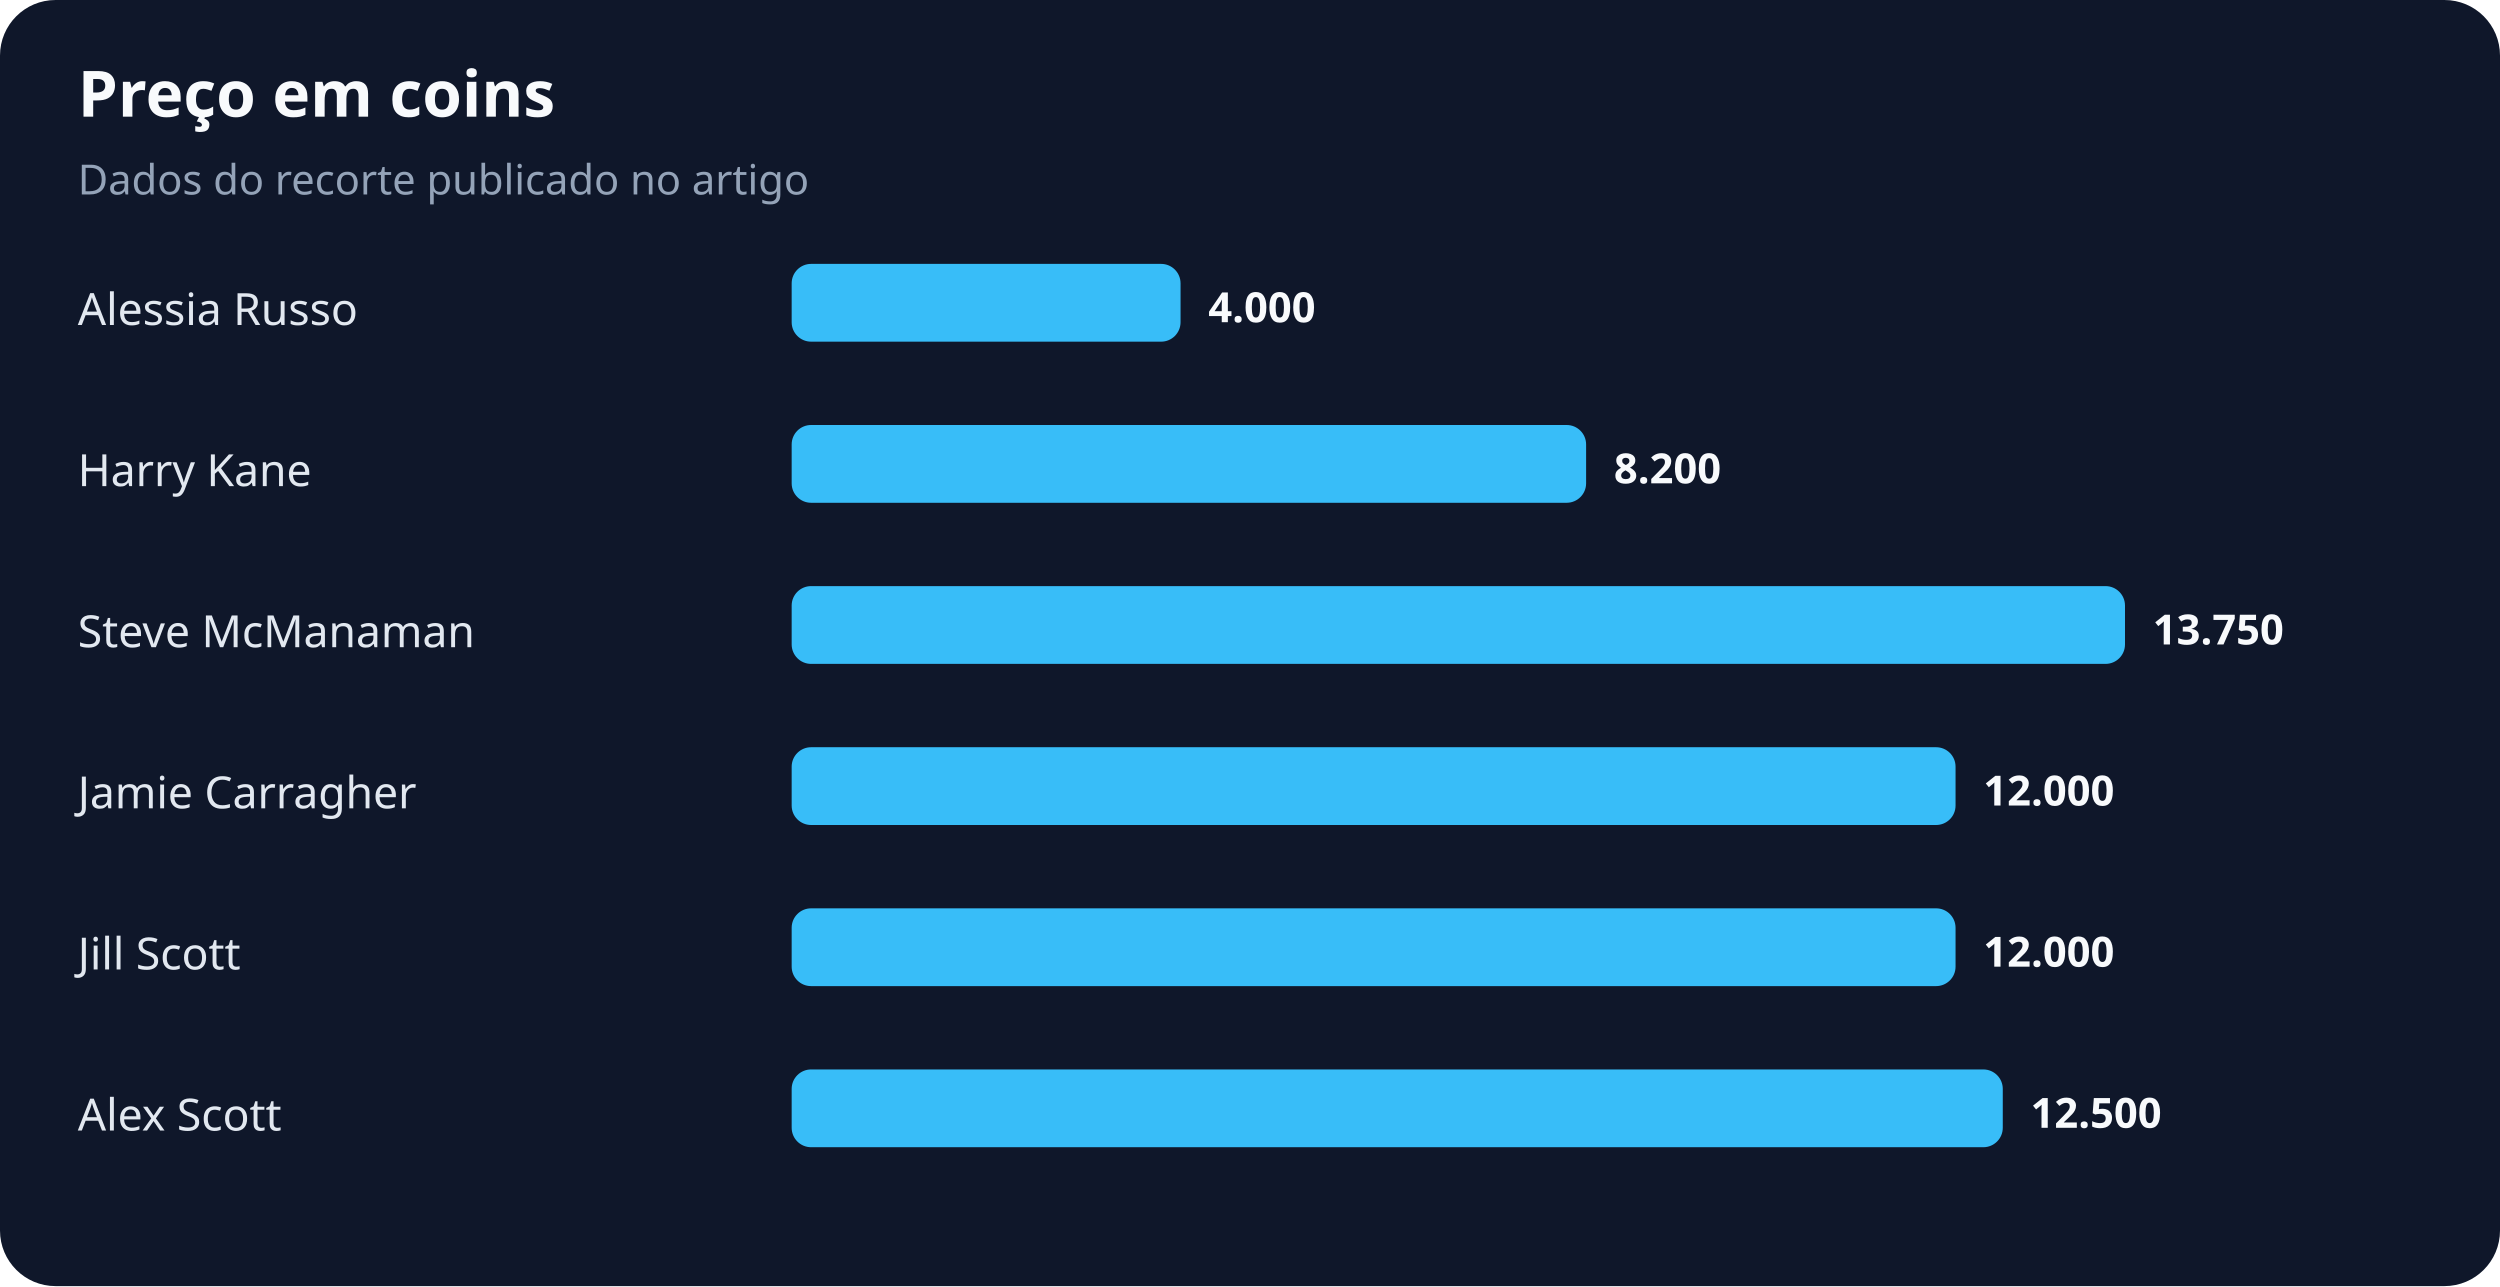
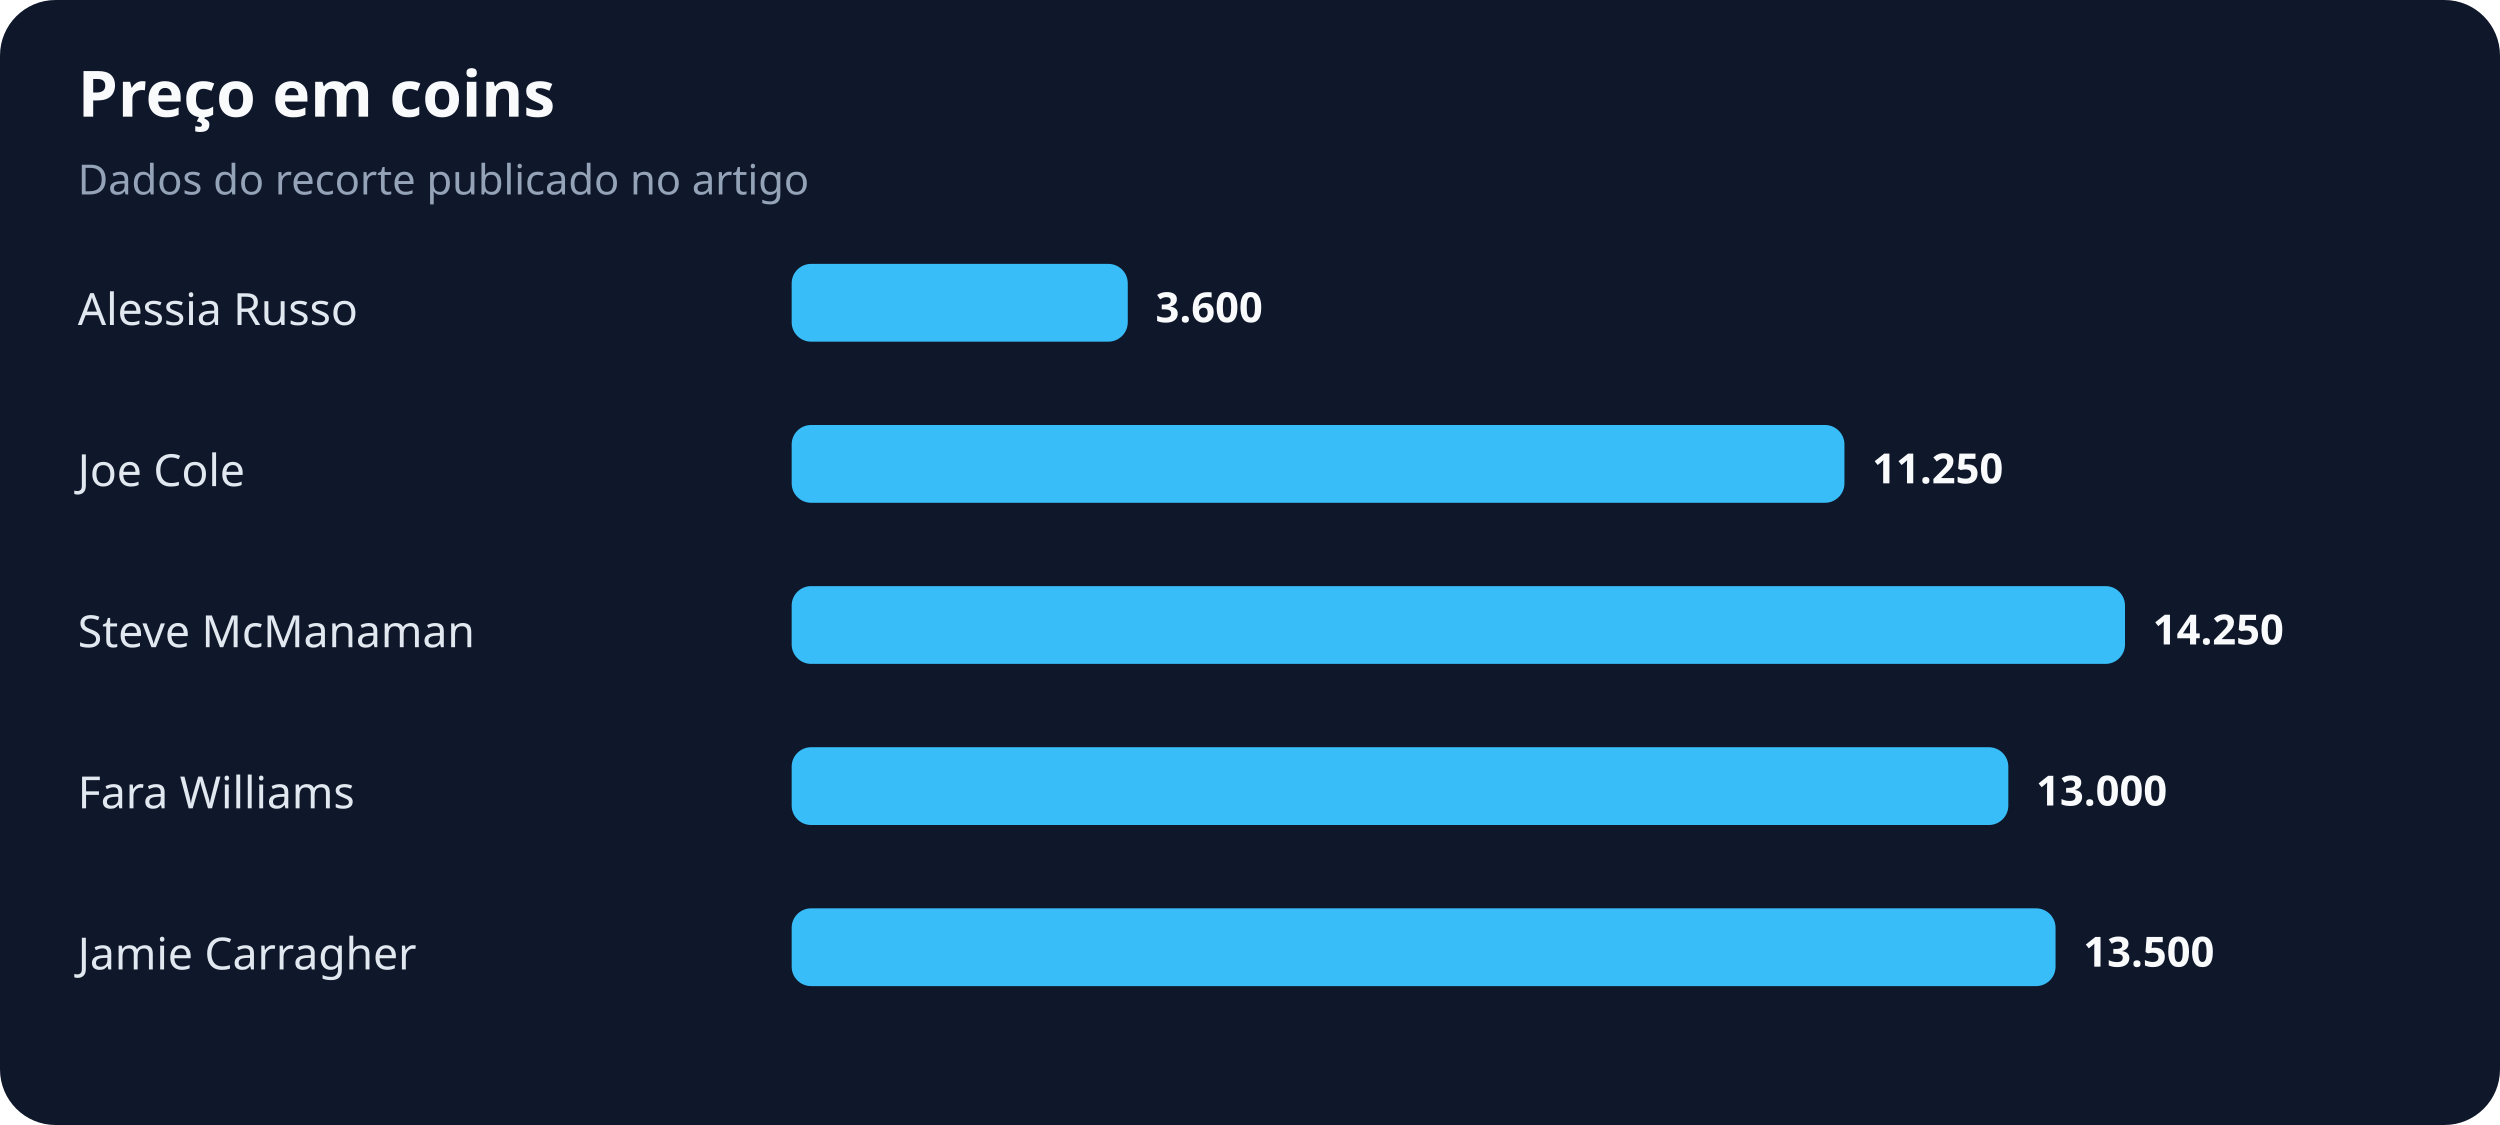
- <svg xmlns="http://www.w3.org/2000/svg" width="900" height="463" viewBox="0 0 900 463" role="img" aria-labelledby="title desc">
+ <svg xmlns="http://www.w3.org/2000/svg" width="900" height="405" viewBox="0 0 900 405" role="img" aria-labelledby="title desc">
  <rect width="100%" height="100%" rx="20" fill="#0f172a" />
  <text x="28" y="42" fill="#f8fafc" font-family="system-ui,sans-serif" font-size="23" font-weight="700">Preço em coins</text>
  <text x="28" y="70" fill="#94a3b8" font-family="system-ui,sans-serif" font-size="15">Dados do recorte publicado no artigo</text>
  <text x="28" y="117" fill="#e2e8f0" font-family="system-ui,sans-serif" font-size="16">Alessia Russo</text>
-   <rect x="285" y="95" width="140" height="28" rx="7" fill="#38bdf8" />
-   <text x="435" y="116" fill="#f8fafc" font-family="system-ui,sans-serif" font-size="15" font-weight="700">4.000</text>
-   <text x="28" y="175" fill="#e2e8f0" font-family="system-ui,sans-serif" font-size="16">Harry Kane</text>
-   <rect x="285" y="153" width="286" height="28" rx="7" fill="#38bdf8" />
-   <text x="581" y="174" fill="#f8fafc" font-family="system-ui,sans-serif" font-size="15" font-weight="700">8.200</text>
+   <rect x="285" y="95" width="121" height="28" rx="7" fill="#38bdf8" />
+   <text x="416" y="116" fill="#f8fafc" font-family="system-ui,sans-serif" font-size="15" font-weight="700">3.600</text>
+   <text x="28" y="175" fill="#e2e8f0" font-family="system-ui,sans-serif" font-size="16">Joe Cole</text>
+   <rect x="285" y="153" width="379" height="28" rx="7" fill="#38bdf8" />
+   <text x="674" y="174" fill="#f8fafc" font-family="system-ui,sans-serif" font-size="15" font-weight="700">11.250</text>
  <text x="28" y="233" fill="#e2e8f0" font-family="system-ui,sans-serif" font-size="16">Steve McManaman</text>
  <rect x="285" y="211" width="480" height="28" rx="7" fill="#38bdf8" />
-   <text x="775" y="232" fill="#f8fafc" font-family="system-ui,sans-serif" font-size="15" font-weight="700">13.750</text>
-   <text x="28" y="291" fill="#e2e8f0" font-family="system-ui,sans-serif" font-size="16">Jamie Carragher</text>
-   <rect x="285" y="269" width="419" height="28" rx="7" fill="#38bdf8" />
-   <text x="714" y="290" fill="#f8fafc" font-family="system-ui,sans-serif" font-size="15" font-weight="700">12.000</text>
-   <text x="28" y="349" fill="#e2e8f0" font-family="system-ui,sans-serif" font-size="16">Jill Scott</text>
-   <rect x="285" y="327" width="419" height="28" rx="7" fill="#38bdf8" />
-   <text x="714" y="348" fill="#f8fafc" font-family="system-ui,sans-serif" font-size="15" font-weight="700">12.000</text>
-   <text x="28" y="407" fill="#e2e8f0" font-family="system-ui,sans-serif" font-size="16">Alex Scott</text>
-   <rect x="285" y="385" width="436" height="28" rx="7" fill="#38bdf8" />
-   <text x="731" y="406" fill="#f8fafc" font-family="system-ui,sans-serif" font-size="15" font-weight="700">12.500</text>
+   <text x="775" y="232" fill="#f8fafc" font-family="system-ui,sans-serif" font-size="15" font-weight="700">14.250</text>
+   <text x="28" y="291" fill="#e2e8f0" font-family="system-ui,sans-serif" font-size="16">Fara Williams</text>
+   <rect x="285" y="269" width="438" height="28" rx="7" fill="#38bdf8" />
+   <text x="733" y="290" fill="#f8fafc" font-family="system-ui,sans-serif" font-size="15" font-weight="700">13.000</text>
+   <text x="28" y="349" fill="#e2e8f0" font-family="system-ui,sans-serif" font-size="16">Jamie Carragher</text>
+   <rect x="285" y="327" width="455" height="28" rx="7" fill="#38bdf8" />
+   <text x="750" y="348" fill="#f8fafc" font-family="system-ui,sans-serif" font-size="15" font-weight="700">13.500</text>
</svg>
